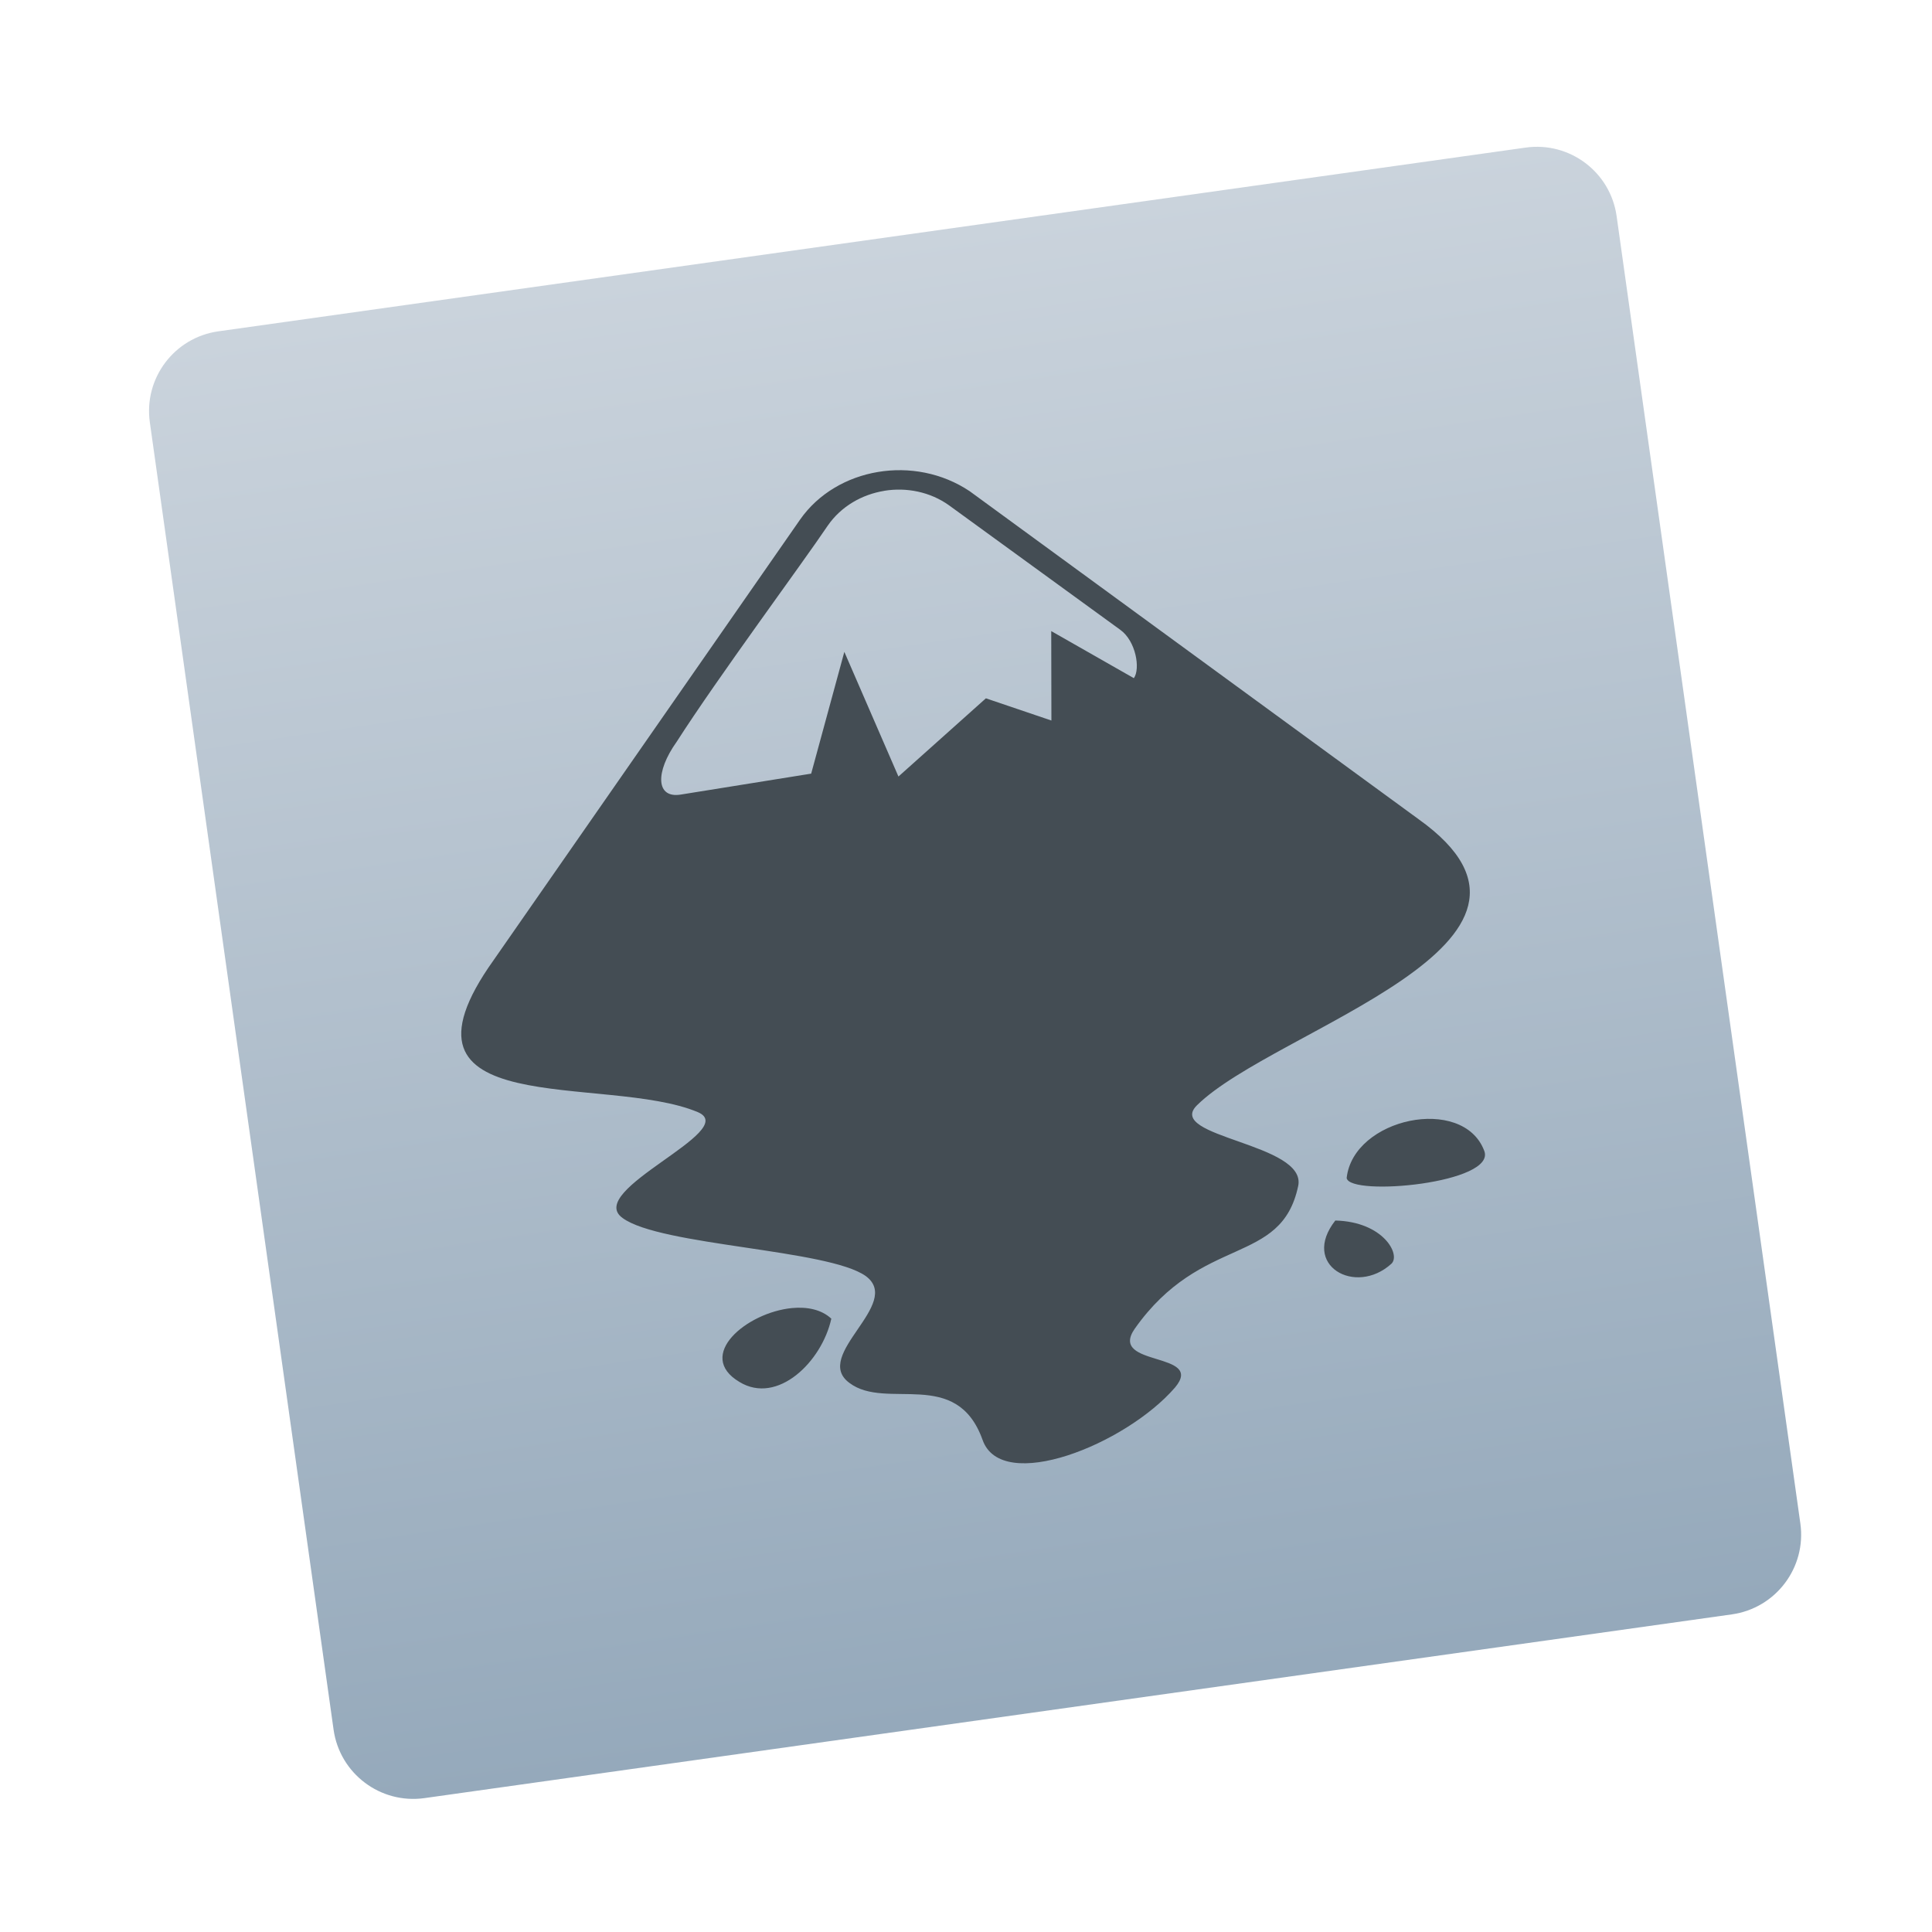
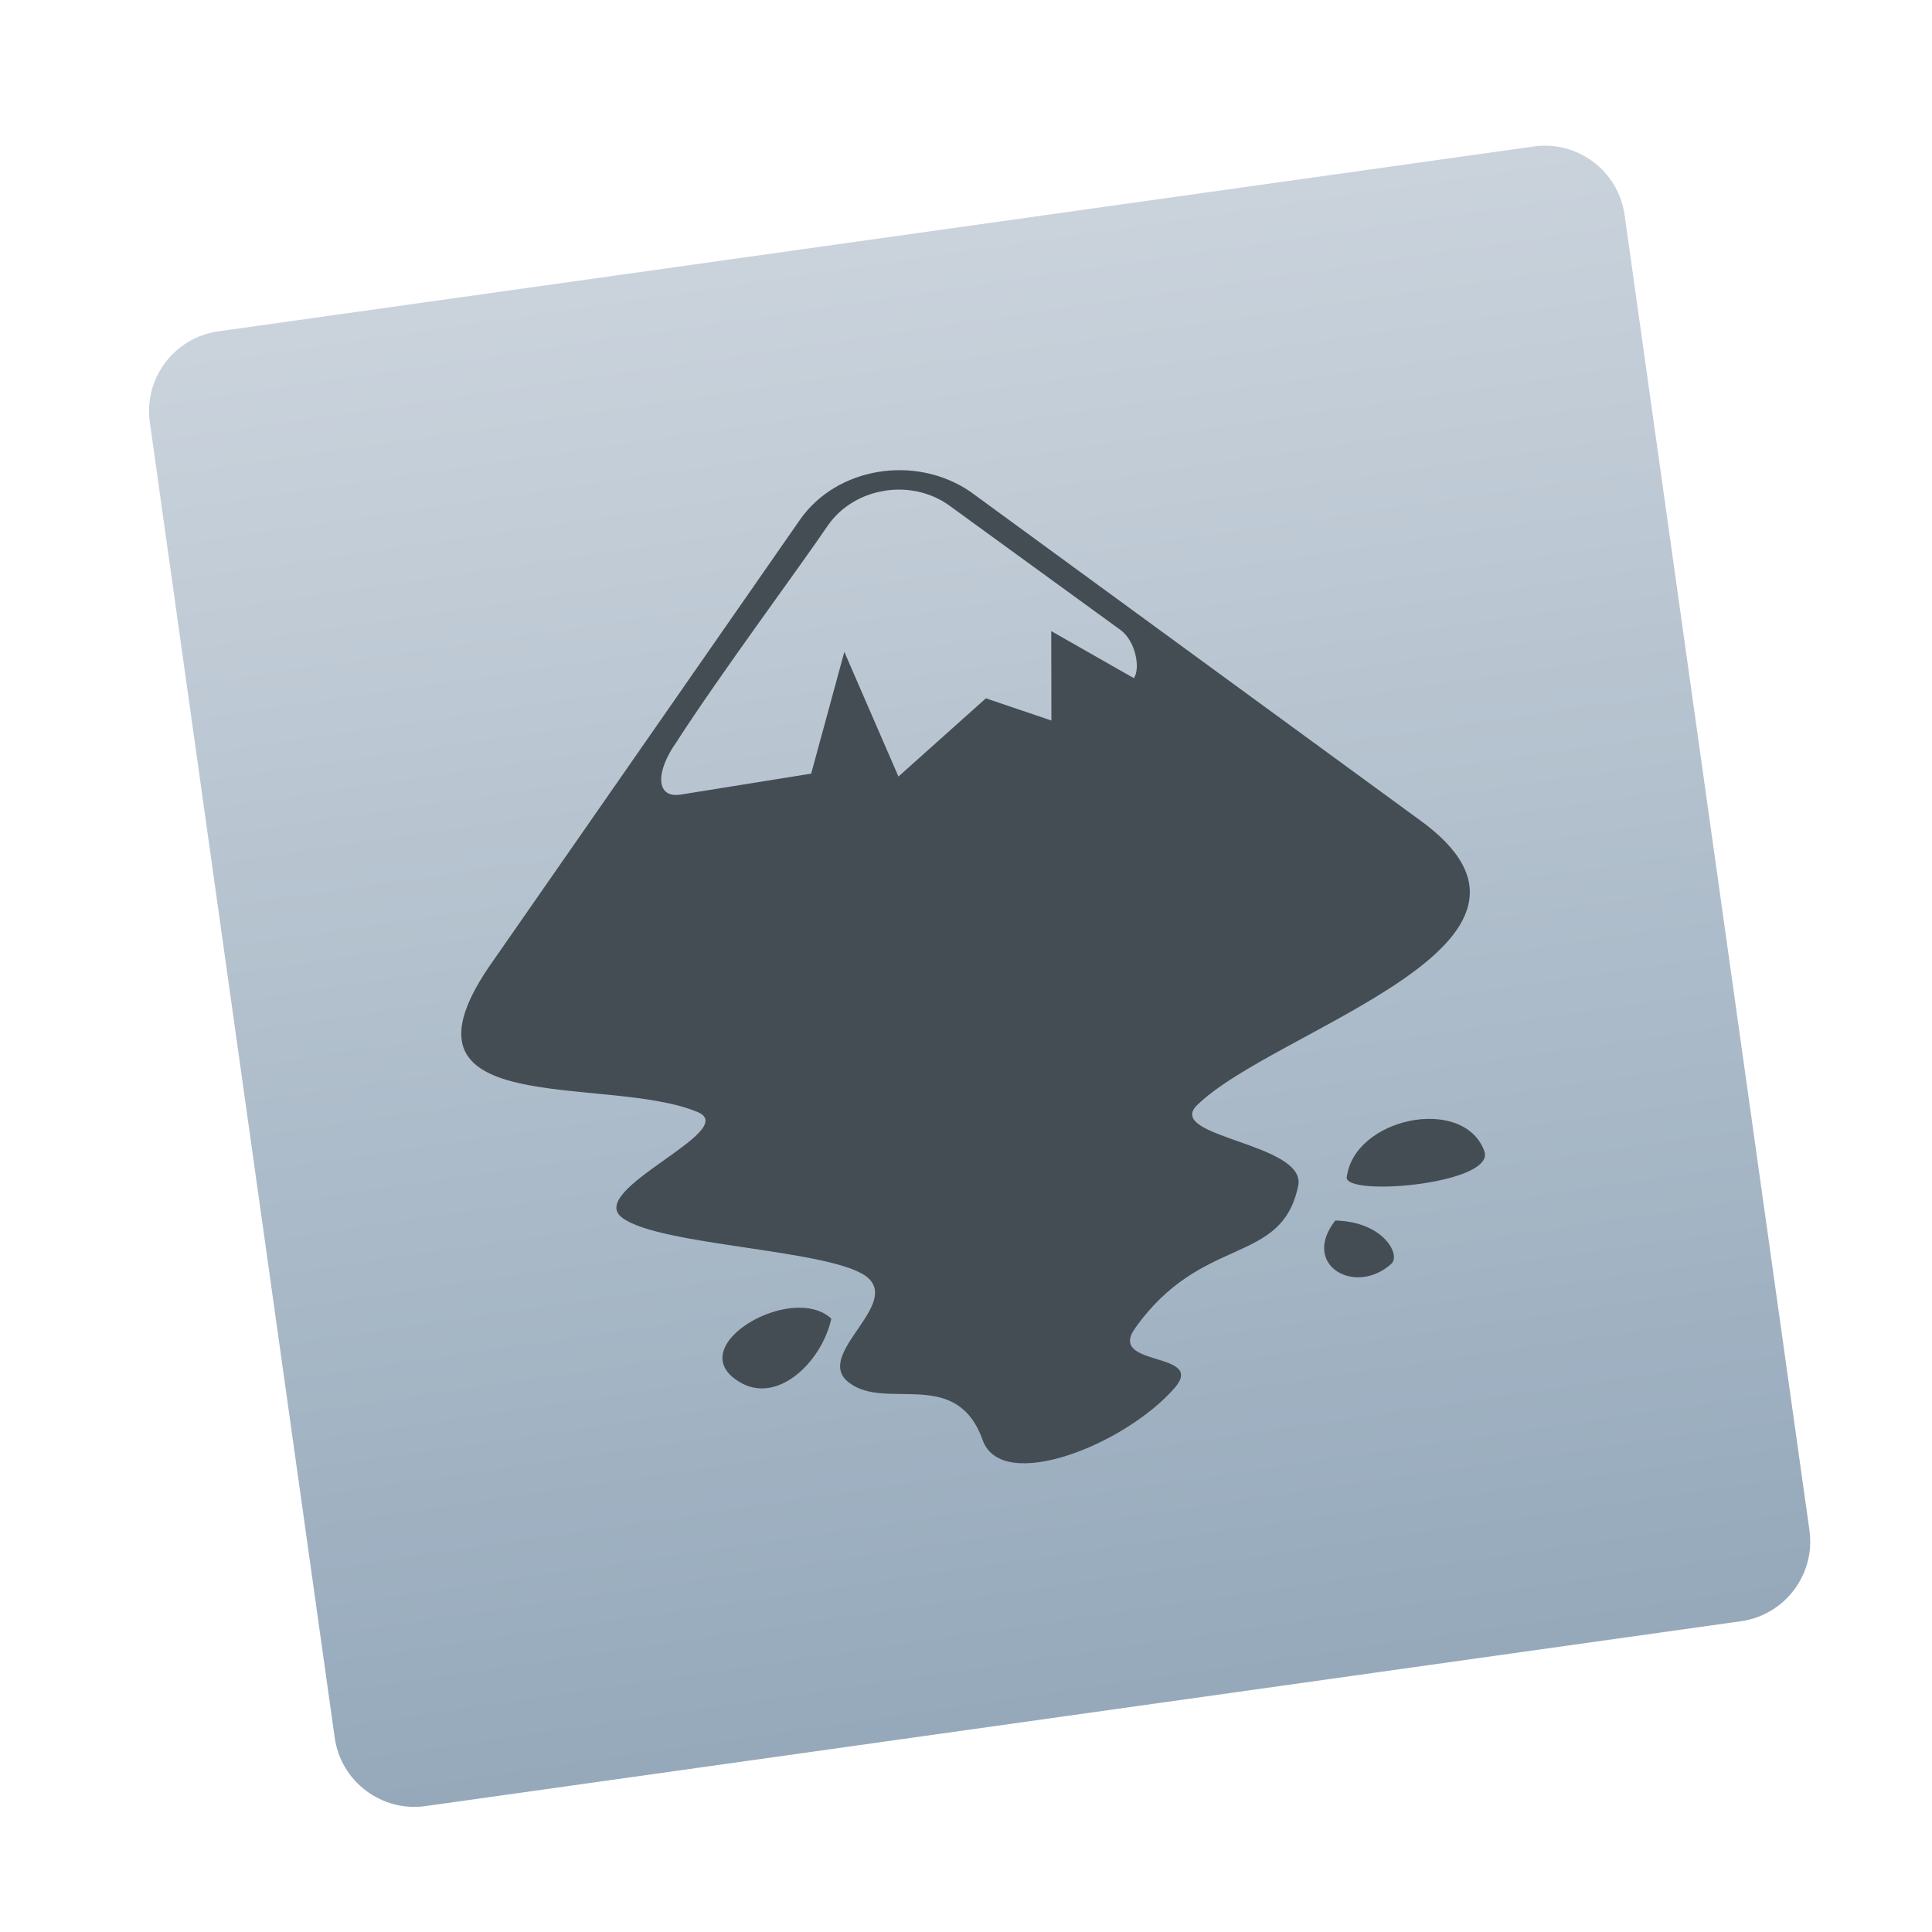
<svg xmlns="http://www.w3.org/2000/svg" height="48" width="48">
  <defs>
    <linearGradient id="bg" x1="0" x2="0" y1="1" y2="0">
      <stop offset="0" stop-color="#95A9BB" />
      <stop offset="1" stop-color="#CAD3DC" />
    </linearGradient>
  </defs>
  <g transform="rotate(-8 24 24)">
-     <rect x="5.8" y="5.8" width="36.8" height="36.8" rx="2" fill="url(#bg)" />
+     <rect x="5.8" y="5.8" width="37" height="37" rx="2" fill="url(#bg)" />
    <path d="m 23.542,11.541 c -0.78,0.02 -1.542,0.324 -2.081,0.903 l -9.062,9.778 c -3.434,3.617 2.366,3.171 4.503,4.449 0.988,0.607 -3.08,1.528 -2.222,2.342 0.835,0.815 4.946,1.476 5.781,2.268 0.835,0.815 -1.606,1.76 -0.77,2.574 0.813,0.815 2.691,-0.024 3.079,1.865 0.285,1.394 3.499,0.609 4.914,-0.626 0.884,-0.792 -1.58,-0.727 -0.788,-1.585 1.98,-2.109 3.818,-1.027 4.515,-2.945 0.38,-1.027 -3.12,-1.659 -2.211,-2.338 2.174,-1.617 10.291,-2.62 6.442,-6.273 l -9.909,-9.621 c -0.614,-0.549 -1.411,-0.812 -2.191,-0.791 z m 0.092,0.485 c 0.559,-0.012 1.123,0.184 1.54,0.58 l 3.782,3.654 c 0.348,0.33 0.367,1.03 0.169,1.239 l -1.87,-1.444 -0.305,2.201 -1.535,-0.773 -2.422,1.622 -0.9,-3.254 -1.237,2.881 -3.277,0.064 c -0.633,0.017 -0.56,-0.642 0.079,-1.314 1.251,-1.457 3.696,-3.94 4.465,-4.796 0.396,-0.429 0.951,-0.647 1.511,-0.659 z m 10.75,17.319 c -0.782,0.049 -1.567,0.46 -1.752,1.188 0.012,0.474 3.703,0.65 3.477,-0.203 -0.166,-0.719 -0.944,-1.034 -1.726,-0.985 z m -2.178,2.194 c -1.015,0.976 0.231,1.939 1.231,1.257 0.266,-0.188 -0.05,-1.062 -1.231,-1.257 z m -13.67,0.275 c -1.129,-0.049 -2.552,0.832 -1.547,1.637 0.855,0.701 2.097,-0.213 2.478,-1.24 -0.21,-0.26 -0.554,-0.38 -0.931,-0.397 z" fill="#444D54" />
  </g>
</svg>
